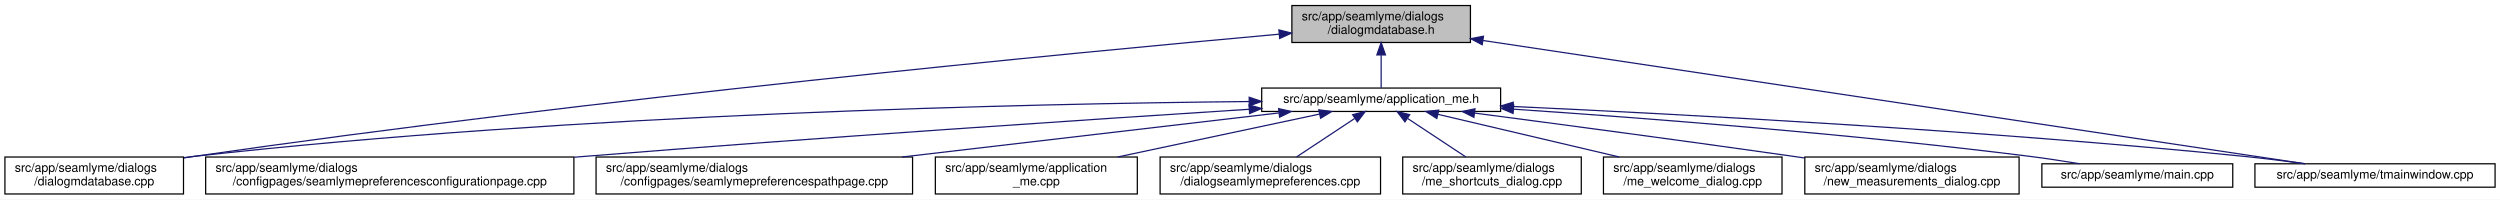
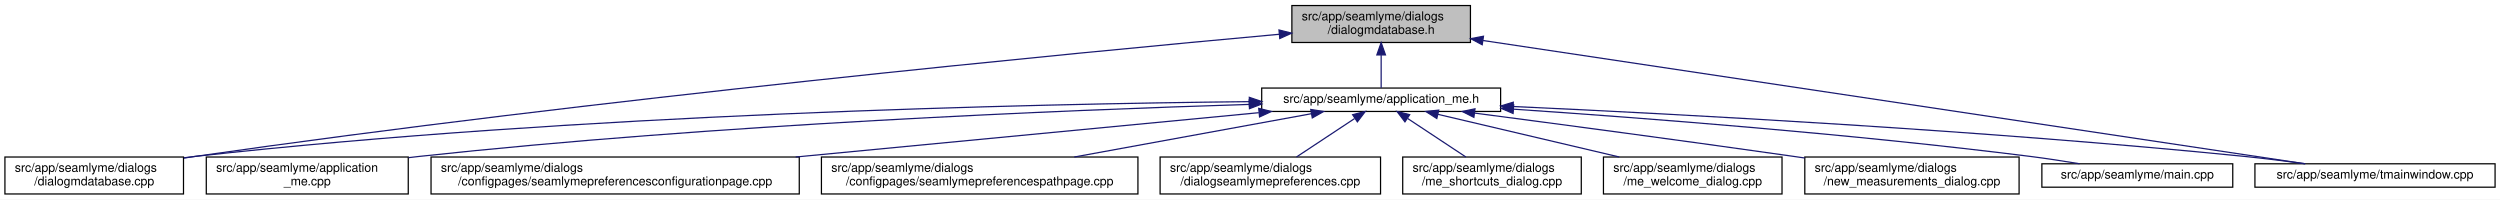
<svg xmlns="http://www.w3.org/2000/svg" xmlns:xlink="http://www.w3.org/1999/xlink" width="2030pt" height="162pt" viewBox="0.00 0.00 2030.00 162.00">
  <g id="graph0" class="graph" transform="scale(1 1) rotate(0) translate(4 158)">
    <polygon fill="white" stroke="transparent" points="-4,4 -4,-158 2026,-158 2026,4 -4,4" />
    <g id="node1" class="node">
      <g id="a_node1">
        <a xlink:title=" ">
          <polygon fill="#bfbfbf" stroke="black" points="1045,-123.5 1045,-153.5 1190,-153.5 1190,-123.5 1045,-123.5" />
          <text text-anchor="start" x="1053" y="-141.5" font-family="Helvetica,sans-Serif" font-size="10.00">src/app/seamlyme/dialogs</text>
          <text text-anchor="middle" x="1117.5" y="-130.5" font-family="Helvetica,sans-Serif" font-size="10.00">/dialogmdatabase.h</text>
        </a>
      </g>
    </g>
    <g id="node2" class="node">
      <g id="a_node2">
        <a xlink:href="../../d1/da2/application__me_8h.html" target="_top" xlink:title=" ">
          <polygon fill="white" stroke="black" points="1020.5,-67.5 1020.5,-86.5 1214.5,-86.5 1214.5,-67.5 1020.5,-67.5" />
          <text text-anchor="middle" x="1117.5" y="-74.5" font-family="Helvetica,sans-Serif" font-size="10.00">src/app/seamlyme/application_me.h</text>
        </a>
      </g>
    </g>
    <g id="edge1" class="edge">
      <path fill="none" stroke="midnightblue" d="M1117.5,-113.29C1117.5,-103.86 1117.5,-93.65 1117.5,-86.66" />
      <polygon fill="midnightblue" stroke="midnightblue" points="1114,-113.4 1117.5,-123.4 1121,-113.4 1114,-113.4" />
    </g>
-     <g id="node7" class="node">
-       <g id="a_node7">
+     <g id="node6" class="node">
+       <g id="a_node6">
        <a xlink:href="../../d1/d42/dialogmdatabase_8cpp.html" target="_top" xlink:title=" ">
          <polygon fill="white" stroke="black" points="0,-0.5 0,-30.5 145,-30.5 145,-0.5 0,-0.5" />
          <text text-anchor="start" x="8" y="-18.5" font-family="Helvetica,sans-Serif" font-size="10.00">src/app/seamlyme/dialogs</text>
          <text text-anchor="middle" x="72.5" y="-7.5" font-family="Helvetica,sans-Serif" font-size="10.00">/dialogmdatabase.cpp</text>
        </a>
      </g>
    </g>
    <g id="edge12" class="edge">
-       <path fill="none" stroke="midnightblue" d="M1034.53,-130.23C867.37,-115.15 478.33,-77.96 153.5,-31 150.81,-30.61 148.08,-30.2 145.32,-29.77" />
-       <polygon fill="midnightblue" stroke="midnightblue" points="1034.46,-133.73 1044.73,-131.14 1035.08,-126.76 1034.46,-133.73" />
+       <path fill="none" stroke="midnightblue" d="M1034.62,-130.16C867.65,-114.97 479.04,-77.59 154.5,-31 151.49,-30.57 148.43,-30.11 145.34,-29.63" />
+       <polygon fill="midnightblue" stroke="midnightblue" points="1034.54,-133.67 1044.81,-131.09 1035.17,-126.7 1034.54,-133.67" />
    </g>
    <g id="node12" class="node">
      <g id="a_node12">
        <a xlink:href="../../dc/de1/tmainwindow_8cpp.html" target="_top" xlink:title=" ">
          <polygon fill="white" stroke="black" points="1827,-6 1827,-25 2022,-25 2022,-6 1827,-6" />
          <text text-anchor="middle" x="1924.5" y="-13" font-family="Helvetica,sans-Serif" font-size="10.00">src/app/seamlyme/tmainwindow.cpp</text>
        </a>
      </g>
    </g>
    <g id="edge13" class="edge">
      <path fill="none" stroke="midnightblue" d="M1200.22,-125.1C1364.33,-100.49 1727.29,-46.07 1867.59,-25.03" />
      <polygon fill="midnightblue" stroke="midnightblue" points="1199.55,-121.66 1190.18,-126.6 1200.59,-128.58 1199.55,-121.66" />
    </g>
    <g id="node3" class="node">
      <g id="a_node3">
-         <a xlink:href="../../d9/d23/seamlymepreferencesconfigurationpage_8cpp.html" target="_top" xlink:title=" ">
-           <polygon fill="white" stroke="black" points="163,-0.5 163,-30.5 462,-30.5 462,-0.5 163,-0.5" />
-           <text text-anchor="start" x="171" y="-18.5" font-family="Helvetica,sans-Serif" font-size="10.00">src/app/seamlyme/dialogs</text>
-           <text text-anchor="middle" x="312.5" y="-7.5" font-family="Helvetica,sans-Serif" font-size="10.00">/configpages/seamlymepreferencesconfigurationpage.cpp</text>
+         <a xlink:href="../../d8/dd0/application__me_8cpp.html" target="_top" xlink:title=" ">
+           <polygon fill="white" stroke="black" points="163.5,-0.5 163.5,-30.5 327.5,-30.5 327.5,-0.5 163.5,-0.5" />
+           <text text-anchor="start" x="171.5" y="-18.5" font-family="Helvetica,sans-Serif" font-size="10.00">src/app/seamlyme/application</text>
+           <text text-anchor="middle" x="245.5" y="-7.5" font-family="Helvetica,sans-Serif" font-size="10.00">_me.cpp</text>
        </a>
      </g>
    </g>
    <g id="edge2" class="edge">
-       <path fill="none" stroke="midnightblue" d="M1010.22,-69.27C881.83,-61.04 660.36,-46.31 470.5,-31 467.75,-30.78 464.98,-30.55 462.19,-30.32" />
-       <polygon fill="midnightblue" stroke="midnightblue" points="1010.24,-72.77 1020.44,-69.92 1010.69,-65.79 1010.24,-72.77" />
+       <path fill="none" stroke="midnightblue" d="M1010.26,-73.23C859.48,-68.56 576.4,-56.96 336.5,-31 333.64,-30.69 330.73,-30.35 327.79,-29.99" />
+       <polygon fill="midnightblue" stroke="midnightblue" points="1010.34,-76.73 1020.45,-73.54 1010.56,-69.74 1010.34,-76.73" />
    </g>
    <g id="node4" class="node">
      <g id="a_node4">
-         <a xlink:href="../../d8/dcc/seamlymepreferencespathpage_8cpp.html" target="_top" xlink:title=" ">
-           <polygon fill="white" stroke="black" points="480,-0.5 480,-30.5 737,-30.5 737,-0.5 480,-0.5" />
-           <text text-anchor="start" x="488" y="-18.5" font-family="Helvetica,sans-Serif" font-size="10.00">src/app/seamlyme/dialogs</text>
-           <text text-anchor="middle" x="608.5" y="-7.5" font-family="Helvetica,sans-Serif" font-size="10.00">/configpages/seamlymepreferencespathpage.cpp</text>
+         <a xlink:href="../../d9/d23/seamlymepreferencesconfigurationpage_8cpp.html" target="_top" xlink:title=" ">
+           <polygon fill="white" stroke="black" points="346,-0.5 346,-30.5 645,-30.5 645,-0.5 346,-0.5" />
+           <text text-anchor="start" x="354" y="-18.5" font-family="Helvetica,sans-Serif" font-size="10.00">src/app/seamlyme/dialogs</text>
+           <text text-anchor="middle" x="495.5" y="-7.5" font-family="Helvetica,sans-Serif" font-size="10.00">/configpages/seamlymepreferencesconfigurationpage.cpp</text>
        </a>
      </g>
    </g>
    <g id="edge3" class="edge">
-       <path fill="none" stroke="midnightblue" d="M1034.42,-66.29C951.31,-56.57 822.64,-41.53 728.46,-30.52" />
-       <polygon fill="midnightblue" stroke="midnightblue" points="1034.23,-69.79 1044.57,-67.48 1035.05,-62.84 1034.23,-69.79" />
+       <path fill="none" stroke="midnightblue" d="M1018.13,-66.49C916.66,-56.79 758,-41.61 642.09,-30.52" />
+       <polygon fill="midnightblue" stroke="midnightblue" points="1018.09,-70.01 1028.38,-67.48 1018.76,-63.04 1018.09,-70.01" />
    </g>
    <g id="node5" class="node">
      <g id="a_node5">
-         <a xlink:href="../../d8/dd0/application__me_8cpp.html" target="_top" xlink:title=" ">
-           <polygon fill="white" stroke="black" points="755.5,-0.5 755.5,-30.5 919.5,-30.5 919.5,-0.5 755.5,-0.5" />
-           <text text-anchor="start" x="763.5" y="-18.5" font-family="Helvetica,sans-Serif" font-size="10.00">src/app/seamlyme/application</text>
-           <text text-anchor="middle" x="837.5" y="-7.5" font-family="Helvetica,sans-Serif" font-size="10.00">_me.cpp</text>
+         <a xlink:href="../../d8/dcc/seamlymepreferencespathpage_8cpp.html" target="_top" xlink:title=" ">
+           <polygon fill="white" stroke="black" points="663,-0.5 663,-30.5 920,-30.5 920,-0.5 663,-0.5" />
+           <text text-anchor="start" x="671" y="-18.5" font-family="Helvetica,sans-Serif" font-size="10.00">src/app/seamlyme/dialogs</text>
+           <text text-anchor="middle" x="791.5" y="-7.5" font-family="Helvetica,sans-Serif" font-size="10.00">/configpages/seamlymepreferencespathpage.cpp</text>
        </a>
      </g>
    </g>
    <g id="edge4" class="edge">
-       <path fill="none" stroke="midnightblue" d="M1067.4,-65.35C1021.63,-55.63 953.66,-41.18 903.49,-30.52" />
-       <polygon fill="midnightblue" stroke="midnightblue" points="1066.87,-68.82 1077.38,-67.48 1068.33,-61.97 1066.87,-68.82" />
+       <path fill="none" stroke="midnightblue" d="M1060.84,-65.66C1007.55,-55.93 927.36,-41.3 868.33,-30.52" />
+       <polygon fill="midnightblue" stroke="midnightblue" points="1060.33,-69.12 1070.79,-67.48 1061.58,-62.24 1060.33,-69.12" />
    </g>
-     <g id="node6" class="node">
-       <g id="a_node6">
+     <g id="edge5" class="edge">
+       <path fill="none" stroke="midnightblue" d="M1010.31,-75.47C832.12,-73.59 463.92,-65.44 154.5,-31 151.48,-30.66 148.41,-30.29 145.31,-29.87" />
+       <polygon fill="midnightblue" stroke="midnightblue" points="1010.44,-78.97 1020.47,-75.57 1010.51,-71.97 1010.44,-78.97" />
+     </g>
+     <g id="node7" class="node">
+       <g id="a_node7">
        <a xlink:href="../../dd/db1/dialogseamlymepreferences_8cpp.html" target="_top" xlink:title=" ">
          <polygon fill="white" stroke="black" points="938,-0.5 938,-30.5 1117,-30.5 1117,-0.5 938,-0.5" />
          <text text-anchor="start" x="946" y="-18.5" font-family="Helvetica,sans-Serif" font-size="10.00">src/app/seamlyme/dialogs</text>
          <text text-anchor="middle" x="1027.5" y="-7.5" font-family="Helvetica,sans-Serif" font-size="10.00">/dialogseamlymepreferences.cpp</text>
        </a>
      </g>
    </g>
-     <g id="edge5" class="edge">
+     <g id="edge6" class="edge">
      <path fill="none" stroke="midnightblue" d="M1095.93,-61.74C1081.62,-52.28 1062.94,-39.93 1048.71,-30.52" />
      <polygon fill="midnightblue" stroke="midnightblue" points="1094.33,-64.88 1104.61,-67.48 1098.19,-59.04 1094.33,-64.88" />
-     </g>
-     <g id="edge6" class="edge">
-       <path fill="none" stroke="midnightblue" d="M1010.19,-75.55C831.8,-73.79 463.21,-65.8 153.5,-31 150.8,-30.7 148.06,-30.36 145.29,-29.99" />
-       <polygon fill="midnightblue" stroke="midnightblue" points="1010.33,-79.05 1020.36,-75.65 1010.4,-72.05 1010.33,-79.05" />
    </g>
    <g id="node8" class="node">
      <g id="a_node8">
        <a xlink:href="../../d6/d8e/me__shortcuts__dialog_8cpp.html" target="_top" xlink:title=" ">
          <polygon fill="white" stroke="black" points="1135,-0.5 1135,-30.5 1280,-30.5 1280,-0.5 1135,-0.5" />
          <text text-anchor="start" x="1143" y="-18.5" font-family="Helvetica,sans-Serif" font-size="10.00">src/app/seamlyme/dialogs</text>
          <text text-anchor="middle" x="1207.5" y="-7.5" font-family="Helvetica,sans-Serif" font-size="10.00">/me_shortcuts_dialog.cpp</text>
        </a>
      </g>
    </g>
    <g id="edge7" class="edge">
      <path fill="none" stroke="midnightblue" d="M1139.07,-61.74C1153.38,-52.28 1172.06,-39.93 1186.29,-30.52" />
      <polygon fill="midnightblue" stroke="midnightblue" points="1136.81,-59.04 1130.39,-67.48 1140.67,-64.88 1136.81,-59.04" />
    </g>
    <g id="node9" class="node">
      <g id="a_node9">
        <a xlink:href="../../dc/d74/me__welcome__dialog_8cpp.html" target="_top" xlink:title=" ">
          <polygon fill="white" stroke="black" points="1298,-0.5 1298,-30.5 1443,-30.5 1443,-0.5 1298,-0.5" />
          <text text-anchor="start" x="1306" y="-18.5" font-family="Helvetica,sans-Serif" font-size="10.00">src/app/seamlyme/dialogs</text>
          <text text-anchor="middle" x="1370.5" y="-7.5" font-family="Helvetica,sans-Serif" font-size="10.00">/me_welcome_dialog.cpp</text>
        </a>
      </g>
    </g>
    <g id="edge8" class="edge">
      <path fill="none" stroke="midnightblue" d="M1163.55,-65.17C1204.89,-55.45 1265.82,-41.12 1310.87,-30.52" />
      <polygon fill="midnightblue" stroke="midnightblue" points="1162.68,-61.78 1153.75,-67.48 1164.28,-68.59 1162.68,-61.78" />
    </g>
    <g id="node10" class="node">
      <g id="a_node10">
        <a xlink:href="../../d7/d31/new__measurements__dialog_8cpp.html" target="_top" xlink:title=" ">
          <polygon fill="white" stroke="black" points="1461.5,-0.5 1461.5,-30.5 1635.5,-30.5 1635.5,-0.5 1461.5,-0.5" />
          <text text-anchor="start" x="1469.5" y="-18.5" font-family="Helvetica,sans-Serif" font-size="10.00">src/app/seamlyme/dialogs</text>
          <text text-anchor="middle" x="1548.5" y="-7.5" font-family="Helvetica,sans-Serif" font-size="10.00">/new_measurements_dialog.cpp</text>
        </a>
      </g>
    </g>
    <g id="edge9" class="edge">
      <path fill="none" stroke="midnightblue" d="M1193.52,-66.15C1261.45,-57.26 1363.67,-43.67 1452.5,-31 1455.42,-30.58 1458.39,-30.16 1461.39,-29.72" />
      <polygon fill="midnightblue" stroke="midnightblue" points="1192.8,-62.71 1183.33,-67.48 1193.7,-69.65 1192.8,-62.71" />
    </g>
    <g id="node11" class="node">
      <g id="a_node11">
        <a xlink:href="../../db/de0/app_2seamlyme_2main_8cpp.html" target="_top" xlink:title=" ">
          <polygon fill="white" stroke="black" points="1654,-6 1654,-25 1809,-25 1809,-6 1654,-6" />
          <text text-anchor="middle" x="1731.5" y="-13" font-family="Helvetica,sans-Serif" font-size="10.00">src/app/seamlyme/main.cpp</text>
        </a>
      </g>
    </g>
    <g id="edge10" class="edge">
      <path fill="none" stroke="midnightblue" d="M1225.01,-69.35C1331.69,-62.15 1499.75,-49.21 1644.5,-31 1657.57,-29.36 1671.67,-27.18 1684.64,-25.02" />
      <polygon fill="midnightblue" stroke="midnightblue" points="1224.62,-65.87 1214.88,-70.03 1225.09,-72.85 1224.62,-65.87" />
    </g>
    <g id="edge11" class="edge">
      <path fill="none" stroke="midnightblue" d="M1224.77,-71.51C1362.47,-65.2 1608.67,-52.06 1818.5,-31 1834.58,-29.39 1851.97,-27.19 1867.93,-25" />
      <polygon fill="midnightblue" stroke="midnightblue" points="1224.46,-68.02 1214.63,-71.97 1224.78,-75.01 1224.46,-68.02" />
    </g>
  </g>
</svg>
